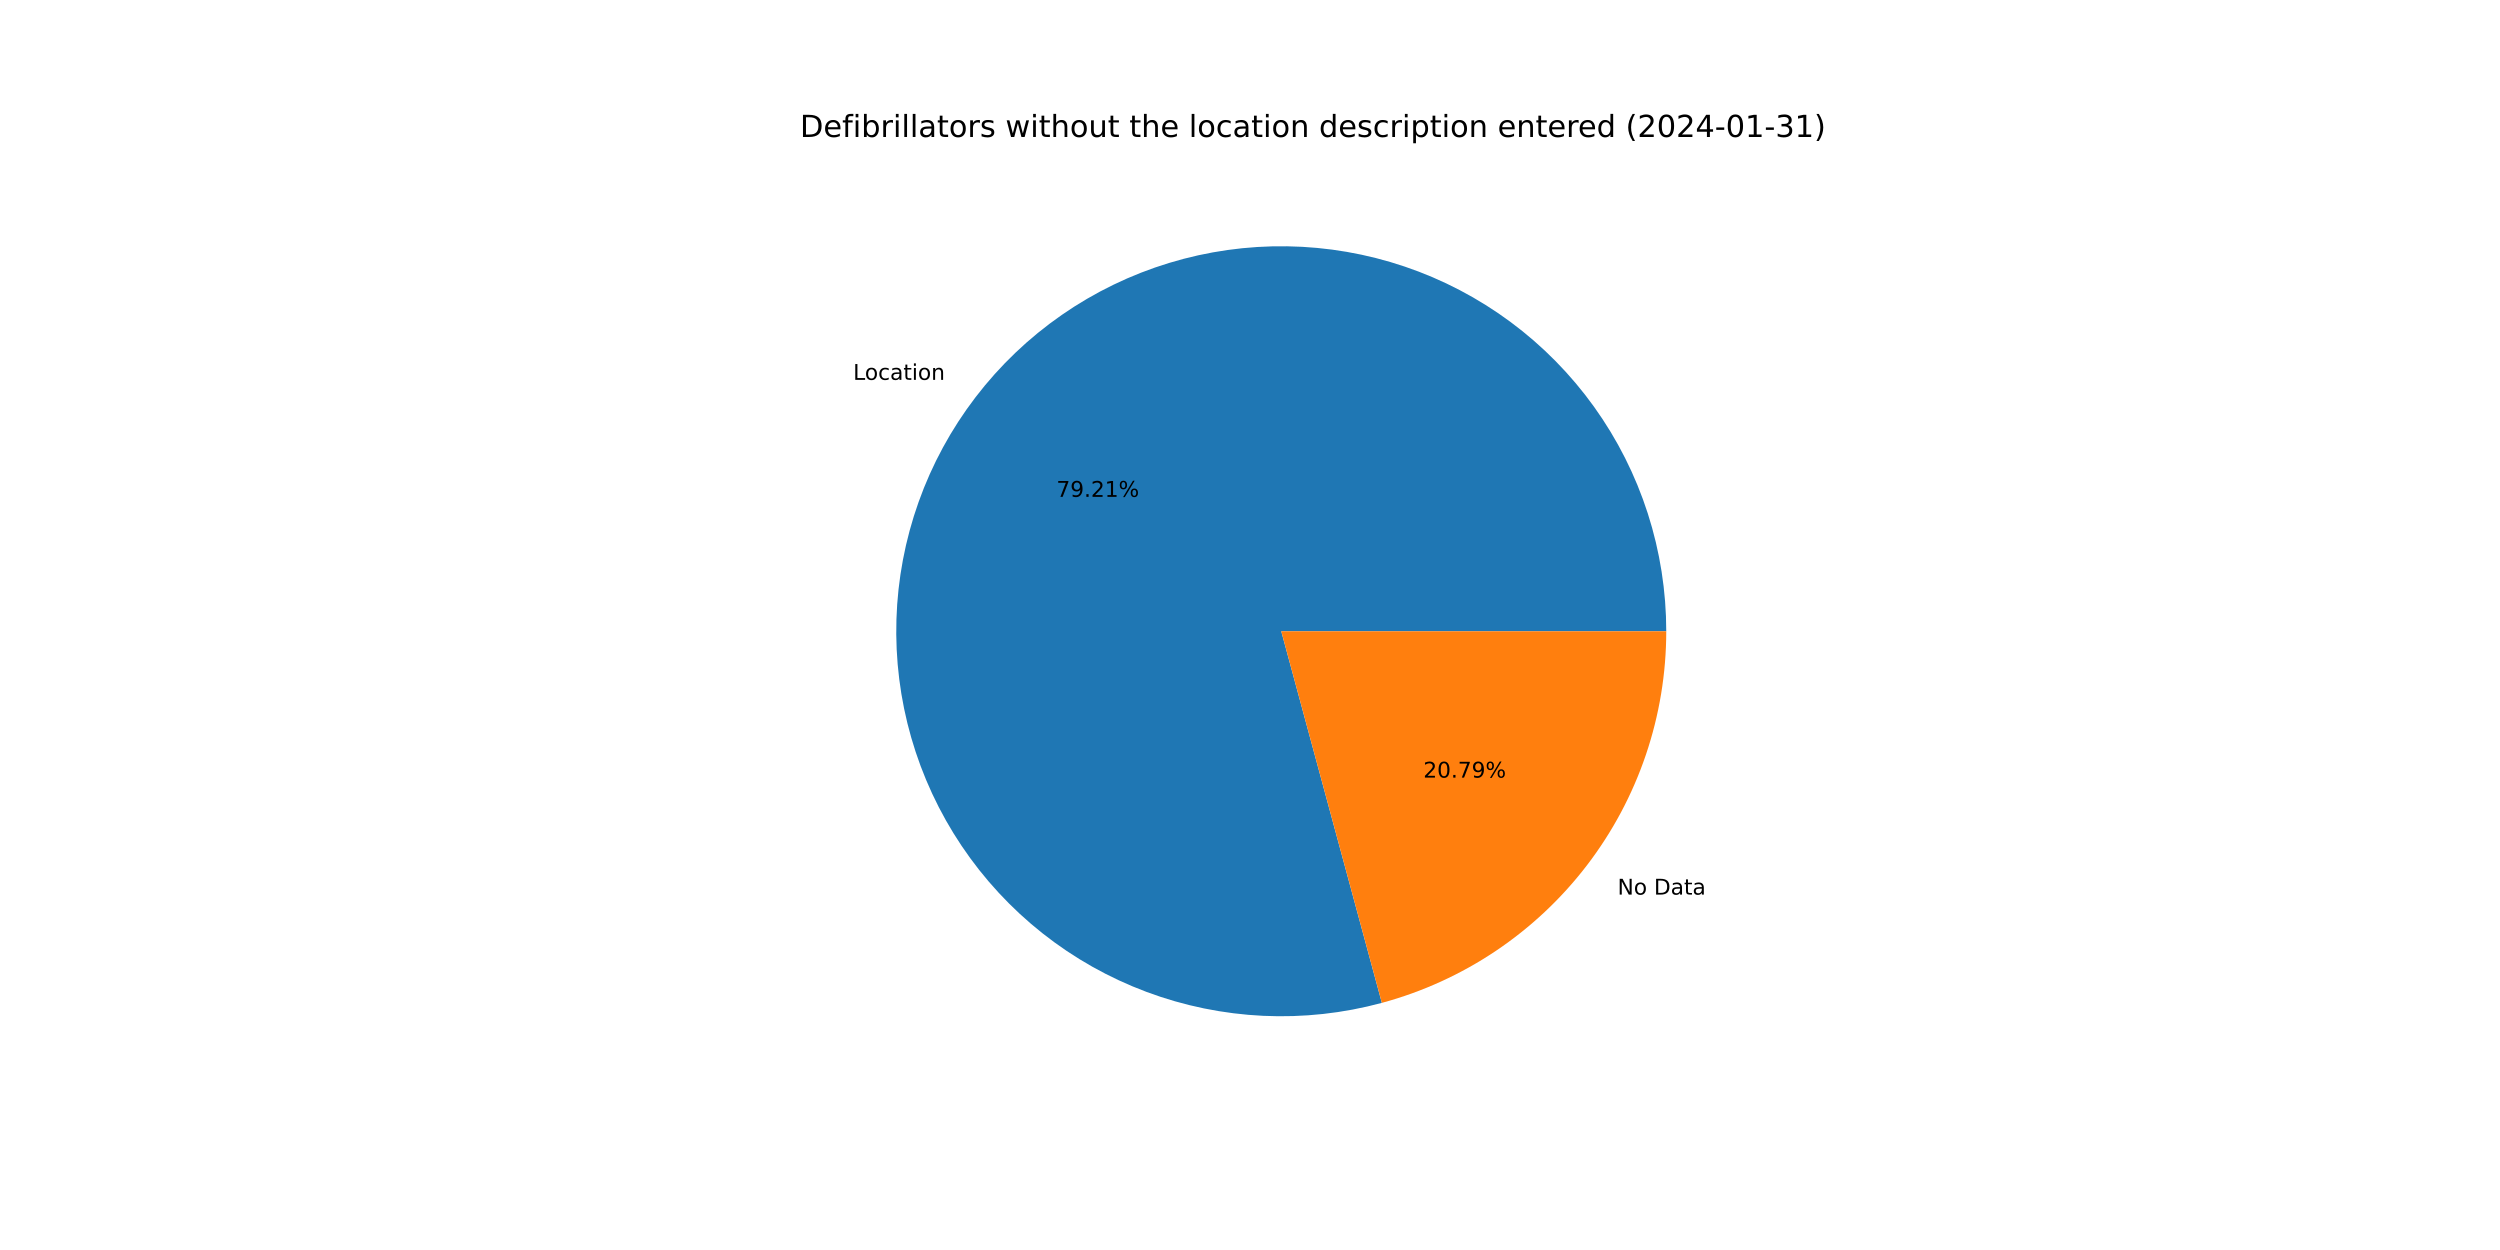
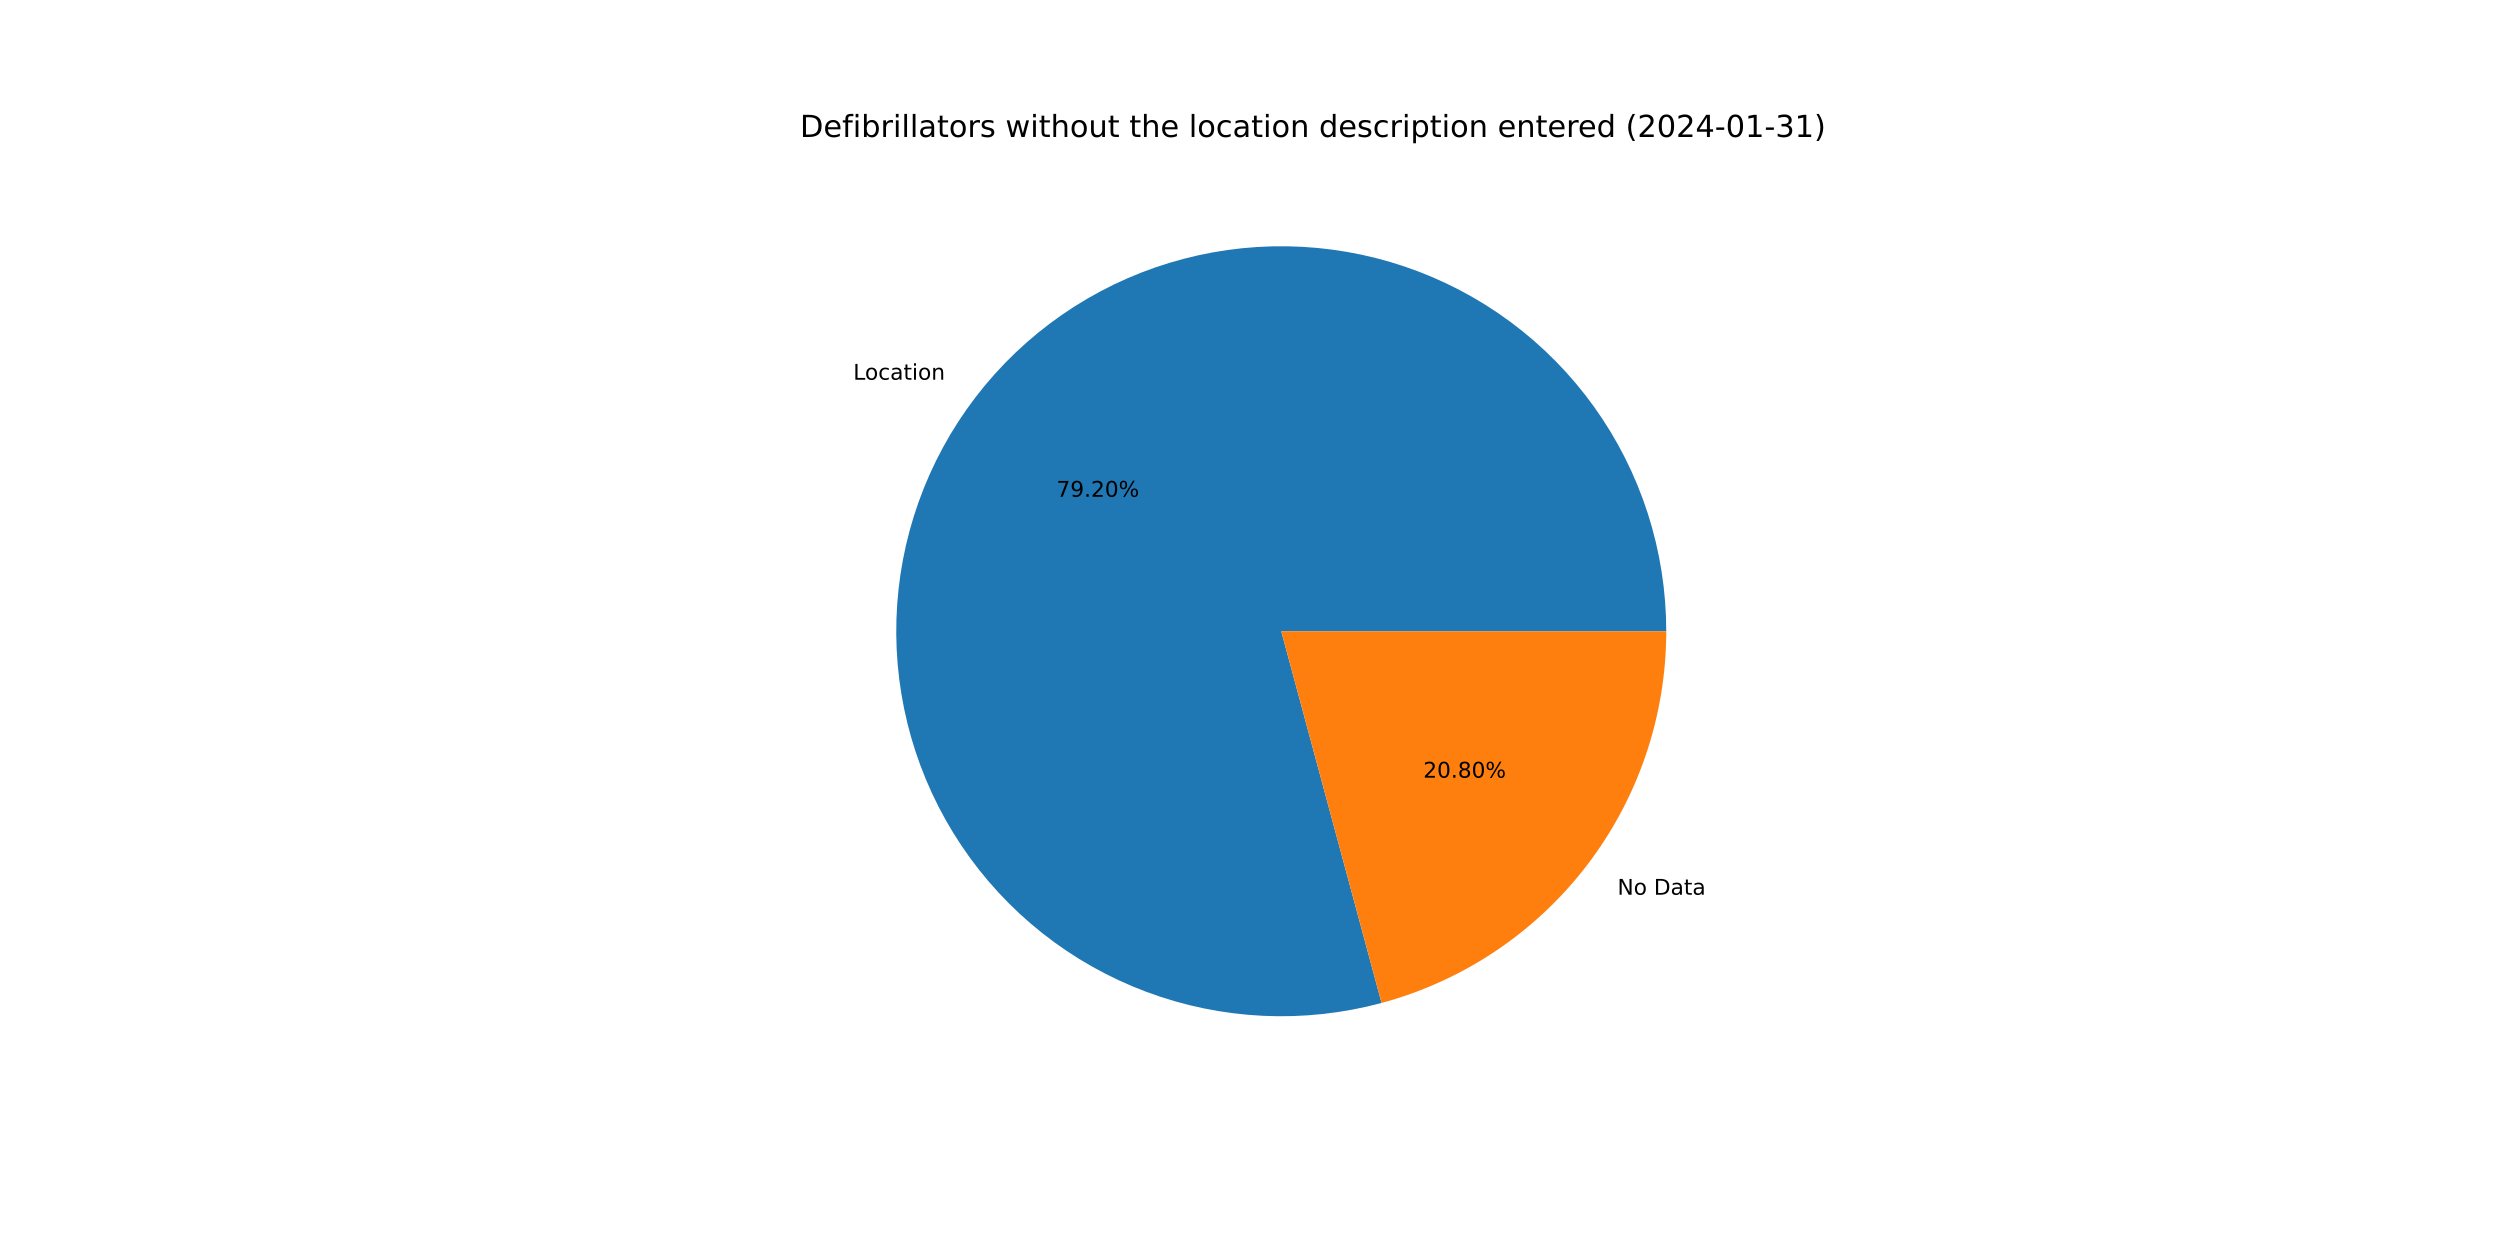
<svg xmlns="http://www.w3.org/2000/svg" xmlns:xlink="http://www.w3.org/1999/xlink" width="1152pt" height="576pt" viewBox="0 0 1152 576" version="1.1">
  <defs>
    <style type="text/css">*{stroke-linejoin: round; stroke-linecap: butt}</style>
  </defs>
  <g id="figure_1">
    <g id="patch_1">
      <path d="M 0 576  L 1152 576  L 1152 0  L 0 0  z " style="fill: #ffffff" />
    </g>
    <g id="axes_1">
      <g id="patch_2">
-         <path d="M 767.808 290.88  C 767.808 272.449 764.936 254.13 759.295 236.583  C 753.654 219.037 745.313 202.476 734.573 187.498  C 723.832 172.52 710.823 159.306 696.014 148.334  C 681.204 137.362 664.775 128.764 647.319 122.851  C 629.862 116.937 611.59 113.78 593.161 113.493  C 574.732 113.207 556.371 115.793 538.739 121.161  C 521.106 126.528 504.418 134.61 489.274 145.116  C 474.131 155.622 460.716 168.424 449.515 183.061  C 438.314 197.697 429.461 213.991 423.277 231.353  C 417.093 248.716 413.652 266.936 413.078 285.358  C 412.504 303.781 414.805 322.18 419.897 339.894  C 424.989 357.607 432.811 374.42 443.08 389.725  C 453.349 405.03 465.941 418.642 480.401 430.07  C 494.862 441.498 511.015 450.603 528.279 457.056  C 545.543 463.51 563.708 467.234 582.119 468.095  C 600.53 468.955 618.963 466.941 636.754 462.125  L 590.4 290.88  L 767.808 290.88  z " style="fill: #1f77b4" />
+         <path d="M 767.808 290.88  C 767.808 272.452 764.937 254.136 759.297 236.591  C 753.658 219.047 745.32 202.488 734.582 187.511  C 723.845 172.535 710.839 159.322 696.034 148.349  C 681.228 137.376 664.803 128.777 647.351 122.861  C 629.898 116.946 611.629 113.785 593.203 113.494  C 574.777 113.203 556.418 115.785 538.787 121.146  C 521.156 126.507 504.467 134.583 489.323 145.082  C 474.178 155.582 460.761 168.377 449.556 183.007  C 438.351 197.637 429.493 213.925 423.302 231.282  C 417.112 248.639 413.663 266.855 413.081 285.274  C 412.498 303.693 414.789 322.091 419.872 339.805  C 424.954 357.518 432.765 374.332 443.024 389.641  C 453.282 404.95 465.864 418.567 480.315 430.002  C 494.767 441.437 510.912 450.551 528.169 457.015  C 545.426 463.479 563.586 467.215 581.993 468.089  C 600.401 468.962 618.832 466.962 636.624 462.16  L 590.4 290.88  L 767.808 290.88  z " style="fill: #1f77b4" />
      </g>
      <g id="patch_3">
-         <path d="M 636.754 462.125  C 674.369 451.943 707.602 429.646 731.285 398.699  C 754.968 367.753 767.808 329.849 767.808 290.88  L 590.4 290.88  L 636.754 462.125  z " style="fill: #ff7f0e" />
+         <path d="M 636.624 462.16  C 674.269 452.001 707.535 429.708 731.244 398.753  C 754.953 367.797 767.808 329.872 767.808 290.88  L 590.4 290.88  L 636.624 462.16  z " style="fill: #ff7f0e" />
      </g>
      <g id="matplotlib.axis_1" />
      <g id="matplotlib.axis_2" />
      <g id="text_1">
-         <g transform="translate(393.1296 175.0381)scale(0.1 -0.1)">
+         <g transform="translate(393.1746 174.9794)scale(0.1 -0.1)">
          <defs>
            <path id="DejaVuSans-4c" d="M 628 4666  L 1259 4666  L 1259 531  L 3531 531  L 3531 0  L 628 0  L 628 4666  z " transform="scale(0.015625)" />
            <path id="DejaVuSans-6f" d="M 1959 3097  Q 1497 3097 1228 2736  Q 959 2375 959 1747  Q 959 1119 1226 758  Q 1494 397 1959 397  Q 2419 397 2687 759  Q 2956 1122 2956 1747  Q 2956 2369 2687 2733  Q 2419 3097 1959 3097  z M 1959 3584  Q 2709 3584 3137 3096  Q 3566 2609 3566 1747  Q 3566 888 3137 398  Q 2709 -91 1959 -91  Q 1206 -91 779 398  Q 353 888 353 1747  Q 353 2609 779 3096  Q 1206 3584 1959 3584  z " transform="scale(0.015625)" />
            <path id="DejaVuSans-63" d="M 3122 3366  L 3122 2828  Q 2878 2963 2633 3030  Q 2388 3097 2138 3097  Q 1578 3097 1268 2742  Q 959 2388 959 1747  Q 959 1106 1268 751  Q 1578 397 2138 397  Q 2388 397 2633 464  Q 2878 531 3122 666  L 3122 134  Q 2881 22 2623 -34  Q 2366 -91 2075 -91  Q 1284 -91 818 406  Q 353 903 353 1747  Q 353 2603 823 3093  Q 1294 3584 2113 3584  Q 2378 3584 2631 3529  Q 2884 3475 3122 3366  z " transform="scale(0.015625)" />
            <path id="DejaVuSans-61" d="M 2194 1759  Q 1497 1759 1228 1600  Q 959 1441 959 1056  Q 959 750 1161 570  Q 1363 391 1709 391  Q 2188 391 2477 730  Q 2766 1069 2766 1631  L 2766 1759  L 2194 1759  z M 3341 1997  L 3341 0  L 2766 0  L 2766 531  Q 2569 213 2275 61  Q 1981 -91 1556 -91  Q 1019 -91 701 211  Q 384 513 384 1019  Q 384 1609 779 1909  Q 1175 2209 1959 2209  L 2766 2209  L 2766 2266  Q 2766 2663 2505 2880  Q 2244 3097 1772 3097  Q 1472 3097 1187 3025  Q 903 2953 641 2809  L 641 3341  Q 956 3463 1253 3523  Q 1550 3584 1831 3584  Q 2591 3584 2966 3190  Q 3341 2797 3341 1997  z " transform="scale(0.015625)" />
            <path id="DejaVuSans-74" d="M 1172 4494  L 1172 3500  L 2356 3500  L 2356 3053  L 1172 3053  L 1172 1153  Q 1172 725 1289 603  Q 1406 481 1766 481  L 2356 481  L 2356 0  L 1766 0  Q 1100 0 847 248  Q 594 497 594 1153  L 594 3053  L 172 3053  L 172 3500  L 594 3500  L 594 4494  L 1172 4494  z " transform="scale(0.015625)" />
            <path id="DejaVuSans-69" d="M 603 3500  L 1178 3500  L 1178 0  L 603 0  L 603 3500  z M 603 4863  L 1178 4863  L 1178 4134  L 603 4134  L 603 4863  z " transform="scale(0.015625)" />
            <path id="DejaVuSans-6e" d="M 3513 2113  L 3513 0  L 2938 0  L 2938 2094  Q 2938 2591 2744 2837  Q 2550 3084 2163 3084  Q 1697 3084 1428 2787  Q 1159 2491 1159 1978  L 1159 0  L 581 0  L 581 3500  L 1159 3500  L 1159 2956  Q 1366 3272 1645 3428  Q 1925 3584 2291 3584  Q 2894 3584 3203 3211  Q 3513 2838 3513 2113  z " transform="scale(0.015625)" />
          </defs>
          <use xlink:href="#DejaVuSans-4c" />
          <use xlink:href="#DejaVuSans-6f" x="53.963" />
          <use xlink:href="#DejaVuSans-63" x="115.145" />
          <use xlink:href="#DejaVuSans-61" x="170.125" />
          <use xlink:href="#DejaVuSans-74" x="231.404" />
          <use xlink:href="#DejaVuSans-69" x="270.613" />
          <use xlink:href="#DejaVuSans-6f" x="298.396" />
          <use xlink:href="#DejaVuSans-6e" x="359.578" />
        </g>
      </g>
      <g id="text_2">
-         <g transform="translate(486.8041 228.9478)scale(0.1 -0.1)">
+         <g transform="translate(486.8287 228.9157)scale(0.1 -0.1)">
          <defs>
            <path id="DejaVuSans-37" d="M 525 4666  L 3525 4666  L 3525 4397  L 1831 0  L 1172 0  L 2766 4134  L 525 4134  L 525 4666  z " transform="scale(0.015625)" />
            <path id="DejaVuSans-39" d="M 703 97  L 703 672  Q 941 559 1184 500  Q 1428 441 1663 441  Q 2288 441 2617 861  Q 2947 1281 2994 2138  Q 2813 1869 2534 1725  Q 2256 1581 1919 1581  Q 1219 1581 811 2004  Q 403 2428 403 3163  Q 403 3881 828 4315  Q 1253 4750 1959 4750  Q 2769 4750 3195 4129  Q 3622 3509 3622 2328  Q 3622 1225 3098 567  Q 2575 -91 1691 -91  Q 1453 -91 1209 -44  Q 966 3 703 97  z M 1959 2075  Q 2384 2075 2632 2365  Q 2881 2656 2881 3163  Q 2881 3666 2632 3958  Q 2384 4250 1959 4250  Q 1534 4250 1286 3958  Q 1038 3666 1038 3163  Q 1038 2656 1286 2365  Q 1534 2075 1959 2075  z " transform="scale(0.015625)" />
            <path id="DejaVuSans-2e" d="M 684 794  L 1344 794  L 1344 0  L 684 0  L 684 794  z " transform="scale(0.015625)" />
            <path id="DejaVuSans-32" d="M 1228 531  L 3431 531  L 3431 0  L 469 0  L 469 531  Q 828 903 1448 1529  Q 2069 2156 2228 2338  Q 2531 2678 2651 2914  Q 2772 3150 2772 3378  Q 2772 3750 2511 3984  Q 2250 4219 1831 4219  Q 1534 4219 1204 4116  Q 875 4013 500 3803  L 500 4441  Q 881 4594 1212 4672  Q 1544 4750 1819 4750  Q 2544 4750 2975 4387  Q 3406 4025 3406 3419  Q 3406 3131 3298 2873  Q 3191 2616 2906 2266  Q 2828 2175 2409 1742  Q 1991 1309 1228 531  z " transform="scale(0.015625)" />
-             <path id="DejaVuSans-31" d="M 794 531  L 1825 531  L 1825 4091  L 703 3866  L 703 4441  L 1819 4666  L 2450 4666  L 2450 531  L 3481 531  L 3481 0  L 794 0  L 794 531  z " transform="scale(0.015625)" />
+             <path id="DejaVuSans-30" d="M 2034 4250  Q 1547 4250 1301 3770  Q 1056 3291 1056 2328  Q 1056 1369 1301 889  Q 1547 409 2034 409  Q 2525 409 2770 889  Q 3016 1369 3016 2328  Q 3016 3291 2770 3770  Q 2525 4250 2034 4250  z M 2034 4750  Q 2819 4750 3233 4129  Q 3647 3509 3647 2328  Q 3647 1150 3233 529  Q 2819 -91 2034 -91  Q 1250 -91 836 529  Q 422 1150 422 2328  Q 422 3509 836 4129  Q 1250 4750 2034 4750  z " transform="scale(0.015625)" />
            <path id="DejaVuSans-25" d="M 4653 2053  Q 4381 2053 4226 1822  Q 4072 1591 4072 1178  Q 4072 772 4226 539  Q 4381 306 4653 306  Q 4919 306 5073 539  Q 5228 772 5228 1178  Q 5228 1588 5073 1820  Q 4919 2053 4653 2053  z M 4653 2450  Q 5147 2450 5437 2106  Q 5728 1763 5728 1178  Q 5728 594 5436 251  Q 5144 -91 4653 -91  Q 4153 -91 3862 251  Q 3572 594 3572 1178  Q 3572 1766 3864 2108  Q 4156 2450 4653 2450  z M 1428 4353  Q 1159 4353 1004 4120  Q 850 3888 850 3481  Q 850 3069 1003 2837  Q 1156 2606 1428 2606  Q 1700 2606 1854 2837  Q 2009 3069 2009 3481  Q 2009 3884 1853 4118  Q 1697 4353 1428 4353  z M 4250 4750  L 4750 4750  L 1831 -91  L 1331 -91  L 4250 4750  z M 1428 4750  Q 1922 4750 2215 4408  Q 2509 4066 2509 3481  Q 2509 2891 2217 2550  Q 1925 2209 1428 2209  Q 931 2209 642 2551  Q 353 2894 353 3481  Q 353 4063 643 4406  Q 934 4750 1428 4750  z " transform="scale(0.015625)" />
          </defs>
          <use xlink:href="#DejaVuSans-37" />
          <use xlink:href="#DejaVuSans-39" x="63.623" />
          <use xlink:href="#DejaVuSans-2e" x="127.246" />
          <use xlink:href="#DejaVuSans-32" x="159.033" />
-           <use xlink:href="#DejaVuSans-31" x="222.656" />
+           <use xlink:href="#DejaVuSans-30" x="222.656" />
          <use xlink:href="#DejaVuSans-25" x="286.279" />
        </g>
      </g>
      <g id="text_3">
-         <g transform="translate(745.3736 412.2406)scale(0.1 -0.1)">
+         <g transform="translate(745.3285 412.2994)scale(0.1 -0.1)">
          <defs>
            <path id="DejaVuSans-4e" d="M 628 4666  L 1478 4666  L 3547 763  L 3547 4666  L 4159 4666  L 4159 0  L 3309 0  L 1241 3903  L 1241 0  L 628 0  L 628 4666  z " transform="scale(0.015625)" />
            <path id="DejaVuSans-20" transform="scale(0.015625)" />
            <path id="DejaVuSans-44" d="M 1259 4147  L 1259 519  L 2022 519  Q 2988 519 3436 956  Q 3884 1394 3884 2338  Q 3884 3275 3436 3711  Q 2988 4147 2022 4147  L 1259 4147  z M 628 4666  L 1925 4666  Q 3281 4666 3915 4102  Q 4550 3538 4550 2338  Q 4550 1131 3912 565  Q 3275 0 1925 0  L 628 0  L 628 4666  z " transform="scale(0.015625)" />
          </defs>
          <use xlink:href="#DejaVuSans-4e" />
          <use xlink:href="#DejaVuSans-6f" x="74.805" />
          <use xlink:href="#DejaVuSans-20" x="135.986" />
          <use xlink:href="#DejaVuSans-44" x="167.773" />
          <use xlink:href="#DejaVuSans-61" x="244.775" />
          <use xlink:href="#DejaVuSans-74" x="306.055" />
          <use xlink:href="#DejaVuSans-61" x="345.264" />
        </g>
      </g>
      <g id="text_4">
-         <g transform="translate(655.8662 358.331)scale(0.1 -0.1)">
+         <g transform="translate(655.8416 358.363)scale(0.1 -0.1)">
          <defs>
-             <path id="DejaVuSans-30" d="M 2034 4250  Q 1547 4250 1301 3770  Q 1056 3291 1056 2328  Q 1056 1369 1301 889  Q 1547 409 2034 409  Q 2525 409 2770 889  Q 3016 1369 3016 2328  Q 3016 3291 2770 3770  Q 2525 4250 2034 4250  z M 2034 4750  Q 2819 4750 3233 4129  Q 3647 3509 3647 2328  Q 3647 1150 3233 529  Q 2819 -91 2034 -91  Q 1250 -91 836 529  Q 422 1150 422 2328  Q 422 3509 836 4129  Q 1250 4750 2034 4750  z " transform="scale(0.015625)" />
+             <path id="DejaVuSans-38" d="M 2034 2216  Q 1584 2216 1326 1975  Q 1069 1734 1069 1313  Q 1069 891 1326 650  Q 1584 409 2034 409  Q 2484 409 2743 651  Q 3003 894 3003 1313  Q 3003 1734 2745 1975  Q 2488 2216 2034 2216  z M 1403 2484  Q 997 2584 770 2862  Q 544 3141 544 3541  Q 544 4100 942 4425  Q 1341 4750 2034 4750  Q 2731 4750 3128 4425  Q 3525 4100 3525 3541  Q 3525 3141 3298 2862  Q 3072 2584 2669 2484  Q 3125 2378 3379 2068  Q 3634 1759 3634 1313  Q 3634 634 3220 271  Q 2806 -91 2034 -91  Q 1263 -91 848 271  Q 434 634 434 1313  Q 434 1759 690 2068  Q 947 2378 1403 2484  z M 1172 3481  Q 1172 3119 1398 2916  Q 1625 2713 2034 2713  Q 2441 2713 2670 2916  Q 2900 3119 2900 3481  Q 2900 3844 2670 4047  Q 2441 4250 2034 4250  Q 1625 4250 1398 4047  Q 1172 3844 1172 3481  z " transform="scale(0.015625)" />
          </defs>
          <use xlink:href="#DejaVuSans-32" />
          <use xlink:href="#DejaVuSans-30" x="63.623" />
          <use xlink:href="#DejaVuSans-2e" x="127.246" />
-           <use xlink:href="#DejaVuSans-37" x="159.033" />
-           <use xlink:href="#DejaVuSans-39" x="222.656" />
+           <use xlink:href="#DejaVuSans-38" x="159.033" />
+           <use xlink:href="#DejaVuSans-30" x="222.656" />
          <use xlink:href="#DejaVuSans-25" x="286.279" />
        </g>
      </g>
      <g id="text_5">
        <g transform="translate(368.64 63.12)scale(0.14 -0.14)">
          <defs>
            <path id="DejaVuSans-65" d="M 3597 1894  L 3597 1613  L 953 1613  Q 991 1019 1311 708  Q 1631 397 2203 397  Q 2534 397 2845 478  Q 3156 559 3463 722  L 3463 178  Q 3153 47 2828 -22  Q 2503 -91 2169 -91  Q 1331 -91 842 396  Q 353 884 353 1716  Q 353 2575 817 3079  Q 1281 3584 2069 3584  Q 2775 3584 3186 3129  Q 3597 2675 3597 1894  z M 3022 2063  Q 3016 2534 2758 2815  Q 2500 3097 2075 3097  Q 1594 3097 1305 2825  Q 1016 2553 972 2059  L 3022 2063  z " transform="scale(0.015625)" />
            <path id="DejaVuSans-66" d="M 2375 4863  L 2375 4384  L 1825 4384  Q 1516 4384 1395 4259  Q 1275 4134 1275 3809  L 1275 3500  L 2222 3500  L 2222 3053  L 1275 3053  L 1275 0  L 697 0  L 697 3053  L 147 3053  L 147 3500  L 697 3500  L 697 3744  Q 697 4328 969 4595  Q 1241 4863 1831 4863  L 2375 4863  z " transform="scale(0.015625)" />
            <path id="DejaVuSans-62" d="M 3116 1747  Q 3116 2381 2855 2742  Q 2594 3103 2138 3103  Q 1681 3103 1420 2742  Q 1159 2381 1159 1747  Q 1159 1113 1420 752  Q 1681 391 2138 391  Q 2594 391 2855 752  Q 3116 1113 3116 1747  z M 1159 2969  Q 1341 3281 1617 3432  Q 1894 3584 2278 3584  Q 2916 3584 3314 3078  Q 3713 2572 3713 1747  Q 3713 922 3314 415  Q 2916 -91 2278 -91  Q 1894 -91 1617 61  Q 1341 213 1159 525  L 1159 0  L 581 0  L 581 4863  L 1159 4863  L 1159 2969  z " transform="scale(0.015625)" />
            <path id="DejaVuSans-72" d="M 2631 2963  Q 2534 3019 2420 3045  Q 2306 3072 2169 3072  Q 1681 3072 1420 2755  Q 1159 2438 1159 1844  L 1159 0  L 581 0  L 581 3500  L 1159 3500  L 1159 2956  Q 1341 3275 1631 3429  Q 1922 3584 2338 3584  Q 2397 3584 2469 3576  Q 2541 3569 2628 3553  L 2631 2963  z " transform="scale(0.015625)" />
            <path id="DejaVuSans-6c" d="M 603 4863  L 1178 4863  L 1178 0  L 603 0  L 603 4863  z " transform="scale(0.015625)" />
            <path id="DejaVuSans-73" d="M 2834 3397  L 2834 2853  Q 2591 2978 2328 3040  Q 2066 3103 1784 3103  Q 1356 3103 1142 2972  Q 928 2841 928 2578  Q 928 2378 1081 2264  Q 1234 2150 1697 2047  L 1894 2003  Q 2506 1872 2764 1633  Q 3022 1394 3022 966  Q 3022 478 2636 193  Q 2250 -91 1575 -91  Q 1294 -91 989 -36  Q 684 19 347 128  L 347 722  Q 666 556 975 473  Q 1284 391 1588 391  Q 1994 391 2212 530  Q 2431 669 2431 922  Q 2431 1156 2273 1281  Q 2116 1406 1581 1522  L 1381 1569  Q 847 1681 609 1914  Q 372 2147 372 2553  Q 372 3047 722 3315  Q 1072 3584 1716 3584  Q 2034 3584 2315 3537  Q 2597 3491 2834 3397  z " transform="scale(0.015625)" />
            <path id="DejaVuSans-77" d="M 269 3500  L 844 3500  L 1563 769  L 2278 3500  L 2956 3500  L 3675 769  L 4391 3500  L 4966 3500  L 4050 0  L 3372 0  L 2619 2869  L 1863 0  L 1184 0  L 269 3500  z " transform="scale(0.015625)" />
            <path id="DejaVuSans-68" d="M 3513 2113  L 3513 0  L 2938 0  L 2938 2094  Q 2938 2591 2744 2837  Q 2550 3084 2163 3084  Q 1697 3084 1428 2787  Q 1159 2491 1159 1978  L 1159 0  L 581 0  L 581 4863  L 1159 4863  L 1159 2956  Q 1366 3272 1645 3428  Q 1925 3584 2291 3584  Q 2894 3584 3203 3211  Q 3513 2838 3513 2113  z " transform="scale(0.015625)" />
            <path id="DejaVuSans-75" d="M 544 1381  L 544 3500  L 1119 3500  L 1119 1403  Q 1119 906 1312 657  Q 1506 409 1894 409  Q 2359 409 2629 706  Q 2900 1003 2900 1516  L 2900 3500  L 3475 3500  L 3475 0  L 2900 0  L 2900 538  Q 2691 219 2414 64  Q 2138 -91 1772 -91  Q 1169 -91 856 284  Q 544 659 544 1381  z M 1991 3584  L 1991 3584  z " transform="scale(0.015625)" />
            <path id="DejaVuSans-64" d="M 2906 2969  L 2906 4863  L 3481 4863  L 3481 0  L 2906 0  L 2906 525  Q 2725 213 2448 61  Q 2172 -91 1784 -91  Q 1150 -91 751 415  Q 353 922 353 1747  Q 353 2572 751 3078  Q 1150 3584 1784 3584  Q 2172 3584 2448 3432  Q 2725 3281 2906 2969  z M 947 1747  Q 947 1113 1208 752  Q 1469 391 1925 391  Q 2381 391 2643 752  Q 2906 1113 2906 1747  Q 2906 2381 2643 2742  Q 2381 3103 1925 3103  Q 1469 3103 1208 2742  Q 947 2381 947 1747  z " transform="scale(0.015625)" />
            <path id="DejaVuSans-70" d="M 1159 525  L 1159 -1331  L 581 -1331  L 581 3500  L 1159 3500  L 1159 2969  Q 1341 3281 1617 3432  Q 1894 3584 2278 3584  Q 2916 3584 3314 3078  Q 3713 2572 3713 1747  Q 3713 922 3314 415  Q 2916 -91 2278 -91  Q 1894 -91 1617 61  Q 1341 213 1159 525  z M 3116 1747  Q 3116 2381 2855 2742  Q 2594 3103 2138 3103  Q 1681 3103 1420 2742  Q 1159 2381 1159 1747  Q 1159 1113 1420 752  Q 1681 391 2138 391  Q 2594 391 2855 752  Q 3116 1113 3116 1747  z " transform="scale(0.015625)" />
            <path id="DejaVuSans-28" d="M 1984 4856  Q 1566 4138 1362 3434  Q 1159 2731 1159 2009  Q 1159 1288 1364 580  Q 1569 -128 1984 -844  L 1484 -844  Q 1016 -109 783 600  Q 550 1309 550 2009  Q 550 2706 781 3412  Q 1013 4119 1484 4856  L 1984 4856  z " transform="scale(0.015625)" />
            <path id="DejaVuSans-34" d="M 2419 4116  L 825 1625  L 2419 1625  L 2419 4116  z M 2253 4666  L 3047 4666  L 3047 1625  L 3713 1625  L 3713 1100  L 3047 1100  L 3047 0  L 2419 0  L 2419 1100  L 313 1100  L 313 1709  L 2253 4666  z " transform="scale(0.015625)" />
            <path id="DejaVuSans-2d" d="M 313 2009  L 1997 2009  L 1997 1497  L 313 1497  L 313 2009  z " transform="scale(0.015625)" />
+             <path id="DejaVuSans-31" d="M 794 531  L 1825 531  L 1825 4091  L 703 3866  L 703 4441  L 1819 4666  L 2450 4666  L 2450 531  L 3481 531  L 3481 0  L 794 0  L 794 531  z " transform="scale(0.015625)" />
            <path id="DejaVuSans-33" d="M 2597 2516  Q 3050 2419 3304 2112  Q 3559 1806 3559 1356  Q 3559 666 3084 287  Q 2609 -91 1734 -91  Q 1441 -91 1130 -33  Q 819 25 488 141  L 488 750  Q 750 597 1062 519  Q 1375 441 1716 441  Q 2309 441 2620 675  Q 2931 909 2931 1356  Q 2931 1769 2642 2001  Q 2353 2234 1838 2234  L 1294 2234  L 1294 2753  L 1863 2753  Q 2328 2753 2575 2939  Q 2822 3125 2822 3475  Q 2822 3834 2567 4026  Q 2313 4219 1838 4219  Q 1578 4219 1281 4162  Q 984 4106 628 3988  L 628 4550  Q 988 4650 1302 4700  Q 1616 4750 1894 4750  Q 2613 4750 3031 4423  Q 3450 4097 3450 3541  Q 3450 3153 3228 2886  Q 3006 2619 2597 2516  z " transform="scale(0.015625)" />
            <path id="DejaVuSans-29" d="M 513 4856  L 1013 4856  Q 1481 4119 1714 3412  Q 1947 2706 1947 2009  Q 1947 1309 1714 600  Q 1481 -109 1013 -844  L 513 -844  Q 928 -128 1133 580  Q 1338 1288 1338 2009  Q 1338 2731 1133 3434  Q 928 4138 513 4856  z " transform="scale(0.015625)" />
          </defs>
          <use xlink:href="#DejaVuSans-44" />
          <use xlink:href="#DejaVuSans-65" x="77.002" />
          <use xlink:href="#DejaVuSans-66" x="138.525" />
          <use xlink:href="#DejaVuSans-69" x="173.73" />
          <use xlink:href="#DejaVuSans-62" x="201.514" />
          <use xlink:href="#DejaVuSans-72" x="264.99" />
          <use xlink:href="#DejaVuSans-69" x="306.104" />
          <use xlink:href="#DejaVuSans-6c" x="333.887" />
          <use xlink:href="#DejaVuSans-6c" x="361.67" />
          <use xlink:href="#DejaVuSans-61" x="389.453" />
          <use xlink:href="#DejaVuSans-74" x="450.732" />
          <use xlink:href="#DejaVuSans-6f" x="489.941" />
          <use xlink:href="#DejaVuSans-72" x="551.123" />
          <use xlink:href="#DejaVuSans-73" x="592.236" />
          <use xlink:href="#DejaVuSans-20" x="644.336" />
          <use xlink:href="#DejaVuSans-77" x="676.123" />
          <use xlink:href="#DejaVuSans-69" x="757.91" />
          <use xlink:href="#DejaVuSans-74" x="785.693" />
          <use xlink:href="#DejaVuSans-68" x="824.902" />
          <use xlink:href="#DejaVuSans-6f" x="888.281" />
          <use xlink:href="#DejaVuSans-75" x="949.463" />
          <use xlink:href="#DejaVuSans-74" x="1012.842" />
          <use xlink:href="#DejaVuSans-20" x="1052.051" />
          <use xlink:href="#DejaVuSans-74" x="1083.838" />
          <use xlink:href="#DejaVuSans-68" x="1123.047" />
          <use xlink:href="#DejaVuSans-65" x="1186.426" />
          <use xlink:href="#DejaVuSans-20" x="1247.949" />
          <use xlink:href="#DejaVuSans-6c" x="1279.736" />
          <use xlink:href="#DejaVuSans-6f" x="1307.52" />
          <use xlink:href="#DejaVuSans-63" x="1368.701" />
          <use xlink:href="#DejaVuSans-61" x="1423.682" />
          <use xlink:href="#DejaVuSans-74" x="1484.961" />
          <use xlink:href="#DejaVuSans-69" x="1524.17" />
          <use xlink:href="#DejaVuSans-6f" x="1551.953" />
          <use xlink:href="#DejaVuSans-6e" x="1613.135" />
          <use xlink:href="#DejaVuSans-20" x="1676.514" />
          <use xlink:href="#DejaVuSans-64" x="1708.301" />
          <use xlink:href="#DejaVuSans-65" x="1771.777" />
          <use xlink:href="#DejaVuSans-73" x="1833.301" />
          <use xlink:href="#DejaVuSans-63" x="1885.4" />
          <use xlink:href="#DejaVuSans-72" x="1940.381" />
          <use xlink:href="#DejaVuSans-69" x="1981.494" />
          <use xlink:href="#DejaVuSans-70" x="2009.277" />
          <use xlink:href="#DejaVuSans-74" x="2072.754" />
          <use xlink:href="#DejaVuSans-69" x="2111.963" />
          <use xlink:href="#DejaVuSans-6f" x="2139.746" />
          <use xlink:href="#DejaVuSans-6e" x="2200.928" />
          <use xlink:href="#DejaVuSans-20" x="2264.307" />
          <use xlink:href="#DejaVuSans-65" x="2296.094" />
          <use xlink:href="#DejaVuSans-6e" x="2357.617" />
          <use xlink:href="#DejaVuSans-74" x="2420.996" />
          <use xlink:href="#DejaVuSans-65" x="2460.205" />
          <use xlink:href="#DejaVuSans-72" x="2521.729" />
          <use xlink:href="#DejaVuSans-65" x="2560.592" />
          <use xlink:href="#DejaVuSans-64" x="2622.115" />
          <use xlink:href="#DejaVuSans-20" x="2685.592" />
          <use xlink:href="#DejaVuSans-28" x="2717.379" />
          <use xlink:href="#DejaVuSans-32" x="2756.393" />
          <use xlink:href="#DejaVuSans-30" x="2820.016" />
          <use xlink:href="#DejaVuSans-32" x="2883.639" />
          <use xlink:href="#DejaVuSans-34" x="2947.262" />
          <use xlink:href="#DejaVuSans-2d" x="3010.885" />
          <use xlink:href="#DejaVuSans-30" x="3046.969" />
          <use xlink:href="#DejaVuSans-31" x="3110.592" />
          <use xlink:href="#DejaVuSans-2d" x="3174.215" />
          <use xlink:href="#DejaVuSans-33" x="3210.299" />
          <use xlink:href="#DejaVuSans-31" x="3273.922" />
          <use xlink:href="#DejaVuSans-29" x="3337.545" />
        </g>
      </g>
    </g>
  </g>
</svg>
